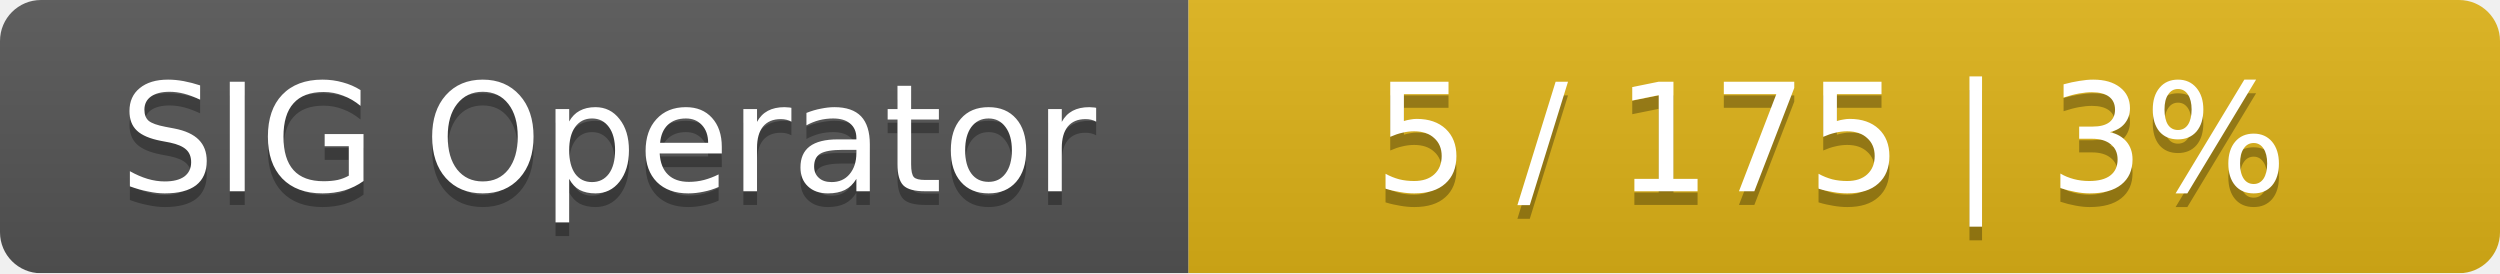
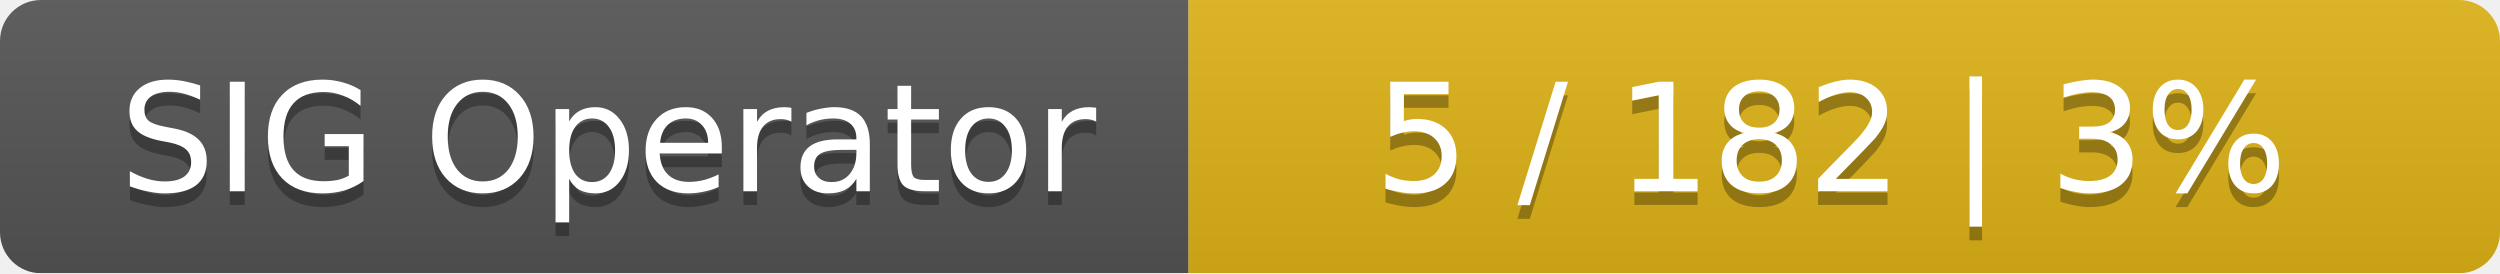
<svg xmlns="http://www.w3.org/2000/svg" width="183" height="20">
  <linearGradient id="smooth" x2="0" y2="100%">
    <stop offset="0" stop-color="#bbb" stop-opacity=".1" />
    <stop offset="1" stop-opacity=".1" />
  </linearGradient>
  <mask id="round">
    <rect width="183" height="20" rx="3" fill="#fff" />
  </mask>
  <g mask="url(#round)">
    <rect width="87" height="20" fill="#555" />
    <rect x="87" width="96" height="20" fill="#dfb317" />
    <rect width="183" height="20" fill="url(#smooth)" />
  </g>
  <g fill="#fff" text-anchor="middle" font-family="DejaVu Sans,Verdana,Geneva,sans-serif" font-size="11">
    <text x="44.5" y="15" fill="#010101" fill-opacity=".3">SIG Operator</text>
    <text x="44.5" y="14">SIG Operator</text>
-     <text x="134" y="15" fill="#010101" fill-opacity=".3">5 / 175    |    3%</text>
-     <text x="134" y="14">5 / 175    |    3%</text>
+     <text x="134" y="15" fill="#010101" fill-opacity=".3">5 / 182    |    3%</text>
+     <text x="134" y="14">5 / 182    |    3%</text>
  </g>
</svg>
